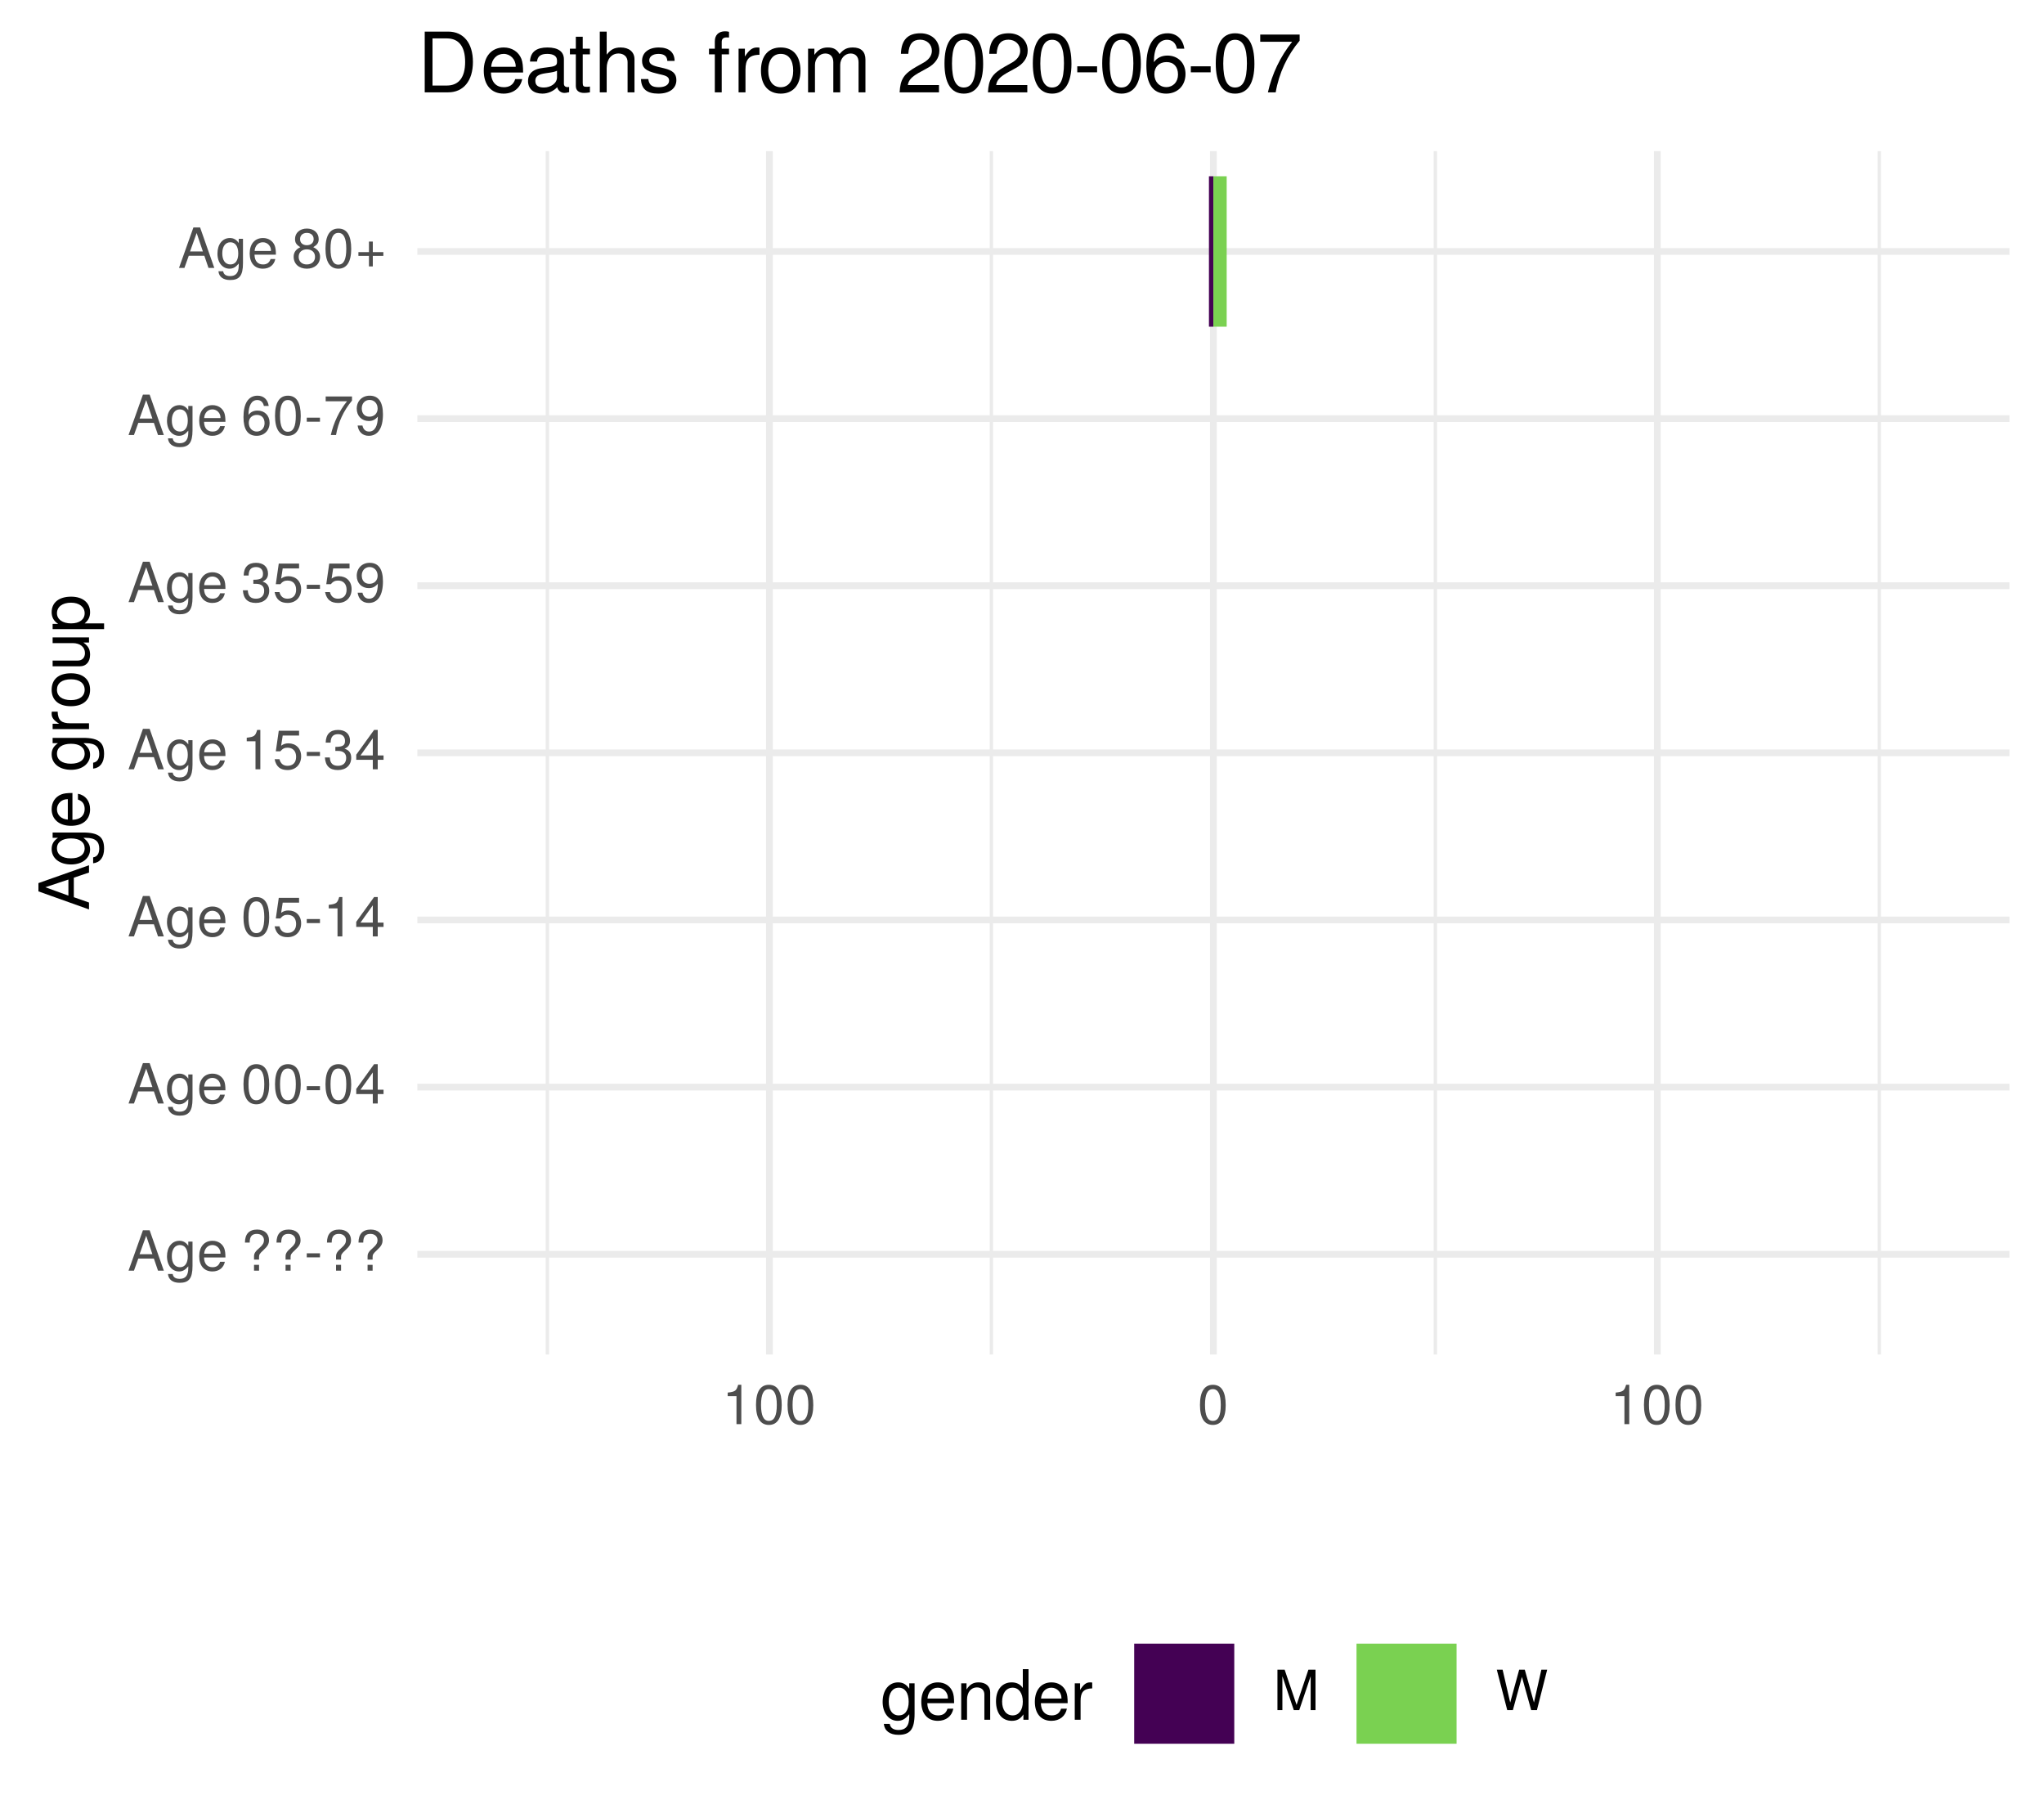
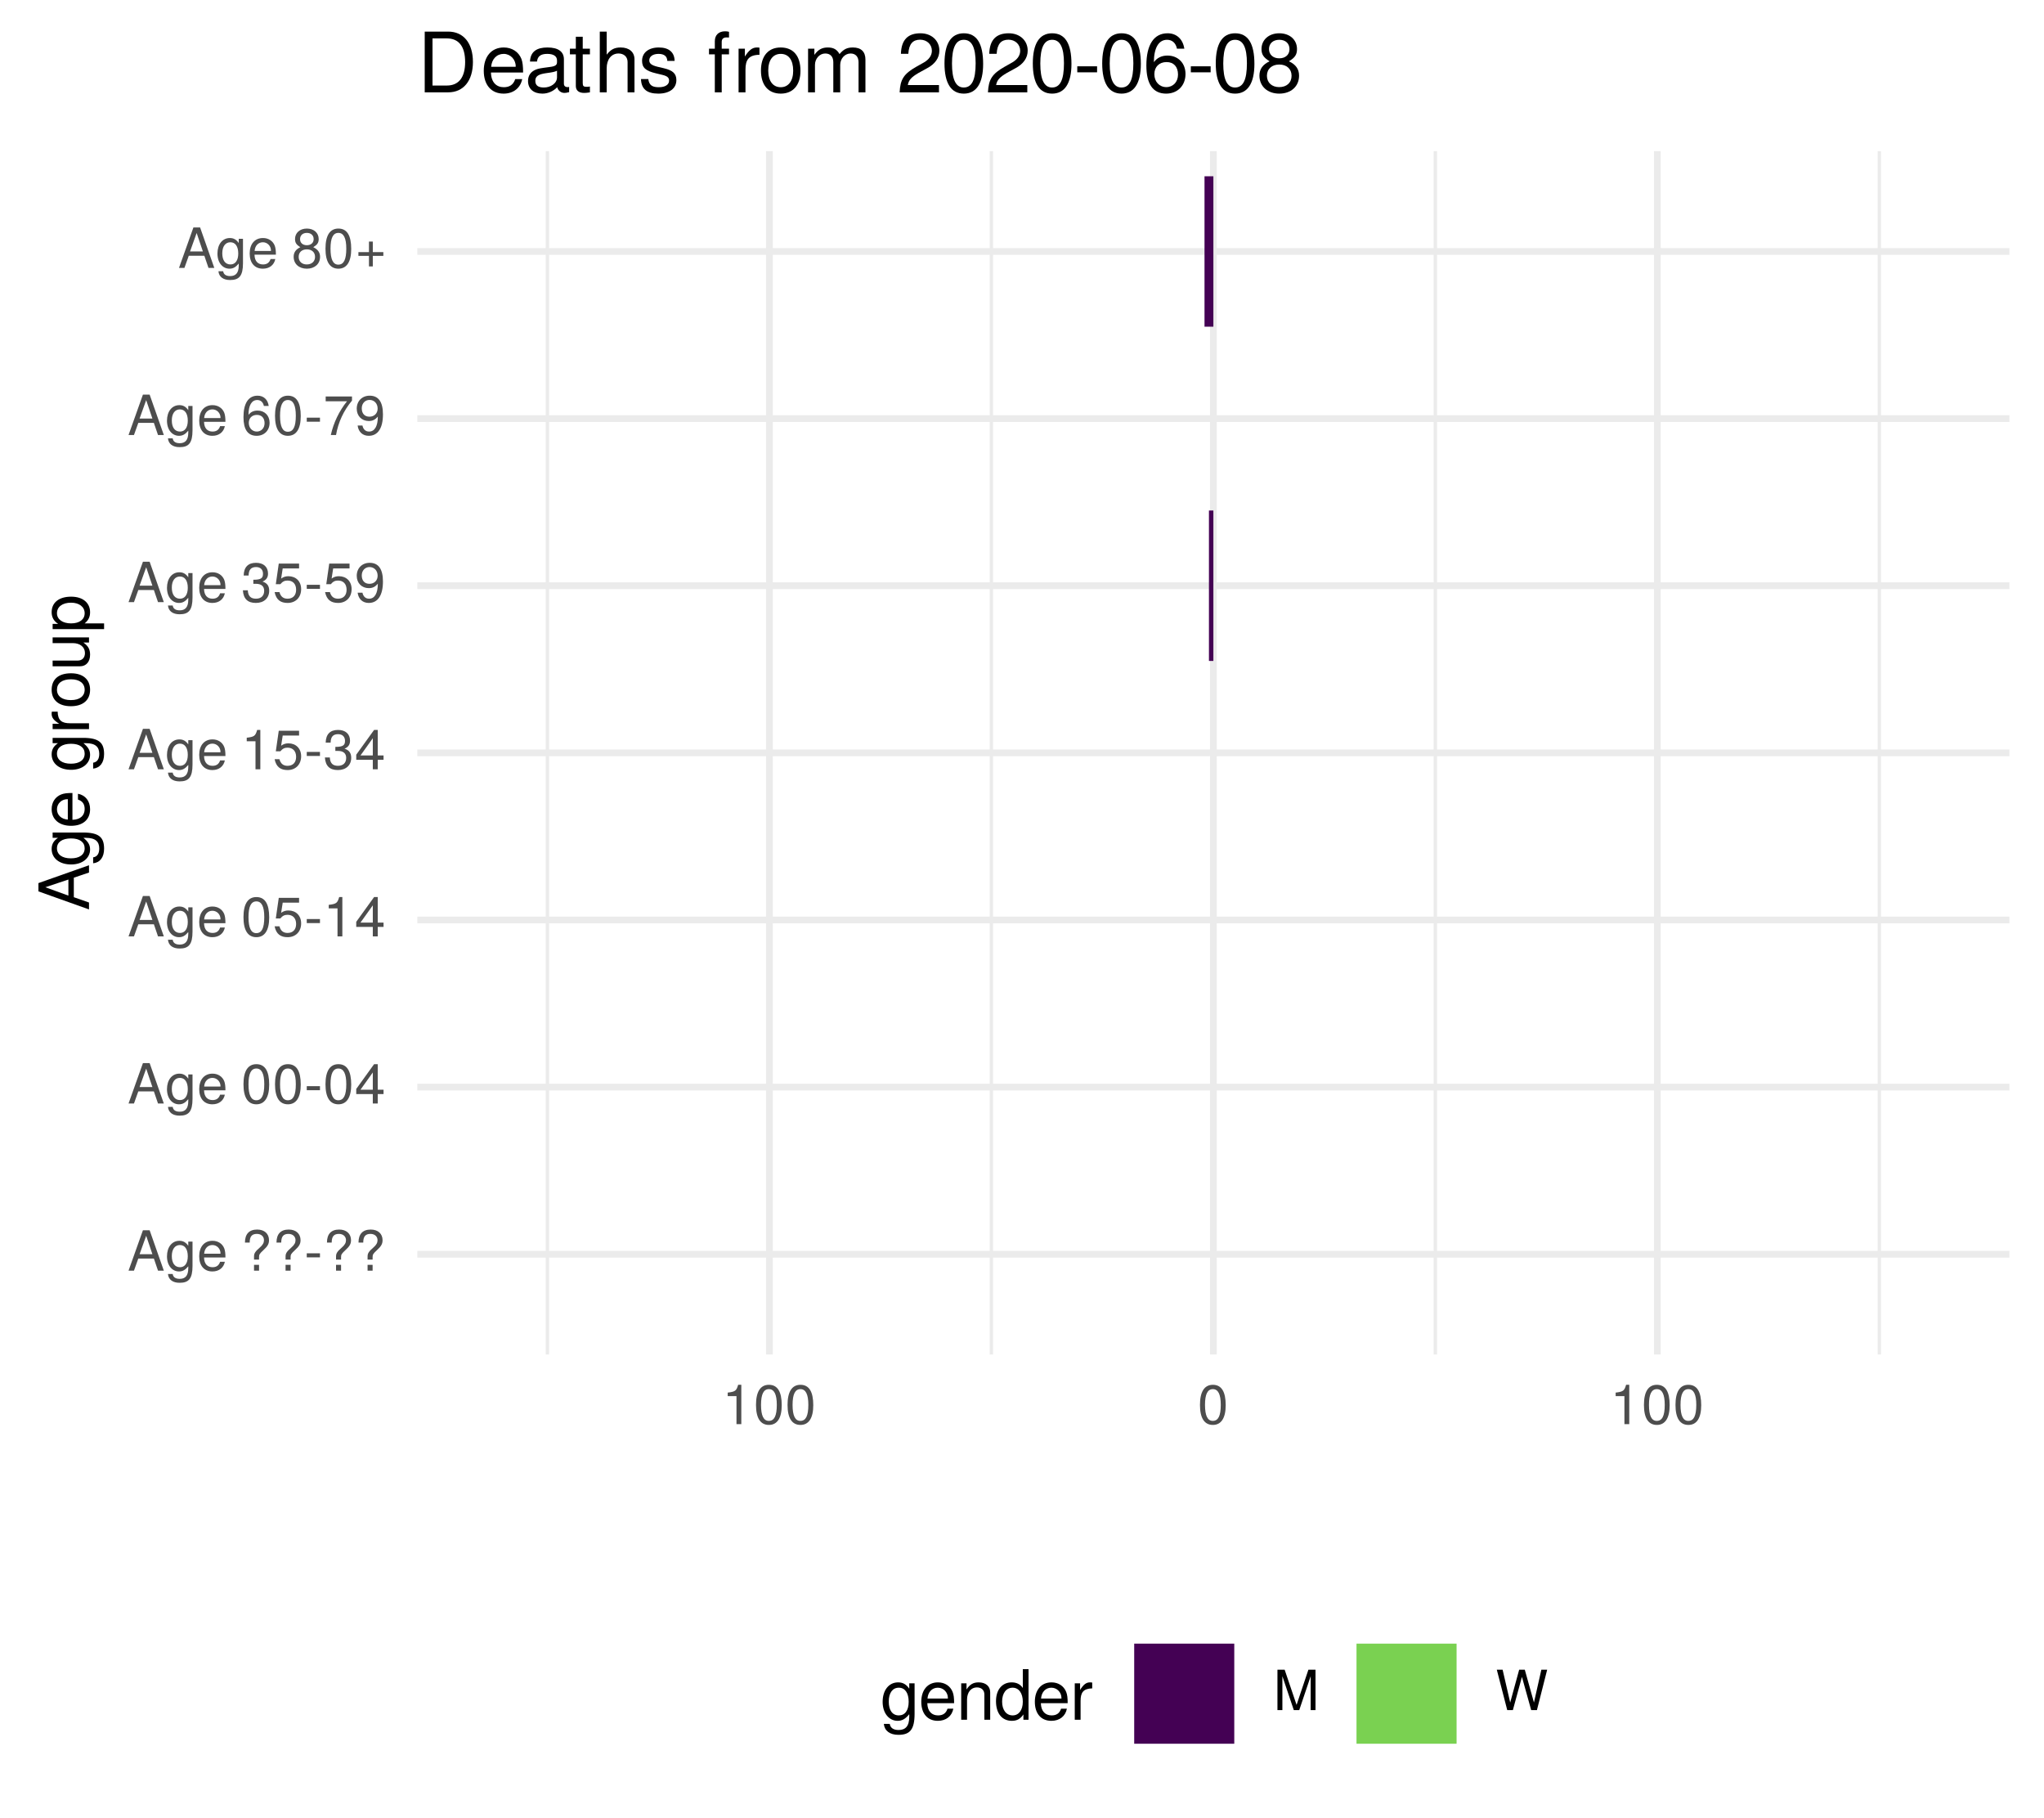
<svg xmlns="http://www.w3.org/2000/svg" xmlns:xlink="http://www.w3.org/1999/xlink" width="324pt" height="288pt" viewBox="0 0 324 288" version="1.1">
  <defs>
    <g>
      <symbol overflow="visible" id="glyph0-0">
        <path style="stroke:none;" d="" />
      </symbol>
      <symbol overflow="visible" id="glyph0-1">
        <path style="stroke:none;" d="M 5.75 0 L 3.5 -6.406 L 2.438 -6.406 L 0.156 0 L 1.016 0 L 1.703 -1.922 L 4.172 -1.922 L 4.828 0 Z M 3.938 -2.609 L 1.906 -2.609 L 2.953 -5.531 Z M 3.938 -2.609 " />
      </symbol>
      <symbol overflow="visible" id="glyph0-2">
        <path style="stroke:none;" d="M 4.297 -0.75 L 4.297 -4.609 L 3.625 -4.609 L 3.625 -3.938 C 3.25 -4.484 2.812 -4.734 2.219 -4.734 C 1.047 -4.734 0.25 -3.75 0.25 -2.266 C 0.25 -0.812 1.078 0.125 2.156 0.125 C 2.734 0.125 3.141 -0.109 3.625 -0.688 L 3.625 -0.391 C 3.625 0.828 3.125 1.297 2.266 1.297 C 1.688 1.297 1.234 1.094 1.156 0.531 L 0.406 0.531 C 0.484 1.406 1.156 1.922 2.25 1.922 C 3.688 1.922 4.297 1.281 4.297 -0.75 Z M 3.547 -2.281 C 3.547 -1.172 3.078 -0.547 2.312 -0.547 C 1.5 -0.547 1.016 -1.188 1.016 -2.312 C 1.016 -3.406 1.516 -4.062 2.297 -4.062 C 3.094 -4.062 3.547 -3.391 3.547 -2.281 Z M 3.547 -2.281 " />
      </symbol>
      <symbol overflow="visible" id="glyph0-3">
        <path style="stroke:none;" d="M 4.516 -2.094 C 4.516 -2.766 4.453 -3.188 4.328 -3.531 C 4.031 -4.281 3.328 -4.734 2.469 -4.734 C 1.172 -4.734 0.359 -3.797 0.359 -2.281 C 0.359 -0.766 1.156 0.125 2.453 0.125 C 3.5 0.125 4.234 -0.469 4.422 -1.406 L 3.672 -1.406 C 3.469 -0.797 3.062 -0.547 2.469 -0.547 C 1.703 -0.547 1.141 -1.031 1.125 -2.094 Z M 3.734 -2.75 C 3.734 -2.75 3.734 -2.703 3.719 -2.688 L 1.141 -2.688 C 1.203 -3.516 1.719 -4.062 2.453 -4.062 C 3.172 -4.062 3.734 -3.469 3.734 -2.75 Z M 3.734 -2.75 " />
      </symbol>
      <symbol overflow="visible" id="glyph0-4">
        <path style="stroke:none;" d="" />
      </symbol>
      <symbol overflow="visible" id="glyph0-5">
        <path style="stroke:none;" d="M 4.422 -4.828 C 4.422 -5.859 3.688 -6.516 2.547 -6.516 C 1.281 -6.516 0.609 -5.812 0.609 -4.453 L 1.359 -4.453 C 1.359 -5.422 1.719 -5.828 2.5 -5.828 C 3.172 -5.828 3.625 -5.422 3.625 -4.828 C 3.625 -4.422 3.438 -4.078 2.969 -3.672 C 2.453 -3.203 2.453 -3.203 2.297 -3 C 2.109 -2.75 2.047 -2.547 2.047 -2.234 L 2.047 -1.75 L 2.844 -1.75 L 2.844 -2.156 C 2.844 -2.547 2.938 -2.703 3.531 -3.25 C 4.203 -3.859 4.422 -4.25 4.422 -4.828 Z M 2.844 0 L 2.844 -0.922 L 2.047 -0.922 L 2.047 0 Z M 2.844 0 " />
      </symbol>
      <symbol overflow="visible" id="glyph0-6">
        <path style="stroke:none;" d="M 2.5 -2.109 L 2.5 -2.75 L 0.406 -2.75 L 0.406 -2.109 Z M 2.5 -2.109 " />
      </symbol>
      <symbol overflow="visible" id="glyph0-7">
        <path style="stroke:none;" d="M 4.453 -3 C 4.453 -5.156 3.781 -6.234 2.422 -6.234 C 1.078 -6.234 0.375 -5.141 0.375 -3.047 C 0.375 -0.953 1.078 0.125 2.422 0.125 C 3.734 0.125 4.453 -0.953 4.453 -3 Z M 3.672 -3.062 C 3.672 -1.297 3.266 -0.516 2.406 -0.516 C 1.578 -0.516 1.172 -1.344 1.172 -3.047 C 1.172 -4.75 1.578 -5.547 2.422 -5.547 C 3.25 -5.547 3.672 -4.734 3.672 -3.062 Z M 3.672 -3.062 " />
      </symbol>
      <symbol overflow="visible" id="glyph0-8">
        <path style="stroke:none;" d="M 4.578 -1.5 L 4.578 -2.188 L 3.656 -2.188 L 3.656 -6.234 L 3.078 -6.234 L 0.25 -2.312 L 0.25 -1.5 L 2.875 -1.5 L 2.875 0 L 3.656 0 L 3.656 -1.5 Z M 2.875 -2.188 L 0.922 -2.188 L 2.875 -4.922 Z M 2.875 -2.188 " />
      </symbol>
      <symbol overflow="visible" id="glyph0-9">
        <path style="stroke:none;" d="M 4.516 -2.062 C 4.516 -3.297 3.688 -4.109 2.5 -4.109 C 2.062 -4.109 1.703 -4 1.344 -3.734 L 1.594 -5.344 L 4.188 -5.344 L 4.188 -6.109 L 0.969 -6.109 L 0.5 -2.844 L 1.219 -2.844 C 1.578 -3.266 1.875 -3.422 2.359 -3.422 C 3.188 -3.422 3.719 -2.891 3.719 -1.969 C 3.719 -1.062 3.203 -0.547 2.359 -0.547 C 1.688 -0.547 1.266 -0.891 1.078 -1.594 L 0.312 -1.594 C 0.562 -0.359 1.266 0.125 2.375 0.125 C 3.641 0.125 4.516 -0.75 4.516 -2.062 Z M 4.516 -2.062 " />
      </symbol>
      <symbol overflow="visible" id="glyph0-10">
        <path style="stroke:none;" d="M 3.047 0 L 3.047 -6.234 L 2.547 -6.234 C 2.266 -5.281 2.094 -5.141 0.891 -5 L 0.891 -4.438 L 2.281 -4.438 L 2.281 0 Z M 3.047 0 " />
      </symbol>
      <symbol overflow="visible" id="glyph0-11">
        <path style="stroke:none;" d="M 4.453 -1.812 C 4.453 -2.562 4.141 -3.016 3.391 -3.266 C 3.969 -3.5 4.266 -3.891 4.266 -4.516 C 4.266 -5.594 3.547 -6.234 2.359 -6.234 C 1.109 -6.234 0.438 -5.547 0.406 -4.219 L 1.188 -4.219 C 1.203 -5.141 1.578 -5.562 2.375 -5.562 C 3.062 -5.562 3.469 -5.156 3.469 -4.5 C 3.469 -3.828 3.188 -3.547 1.938 -3.547 L 1.938 -2.906 L 2.359 -2.906 C 3.219 -2.906 3.656 -2.5 3.656 -1.797 C 3.656 -1.016 3.172 -0.547 2.359 -0.547 C 1.516 -0.547 1.109 -0.969 1.062 -1.875 L 0.281 -1.875 C 0.375 -0.5 1.062 0.125 2.344 0.125 C 3.625 0.125 4.453 -0.641 4.453 -1.812 Z M 4.453 -1.812 " />
      </symbol>
      <symbol overflow="visible" id="glyph0-12">
        <path style="stroke:none;" d="M 4.484 -3.266 C 4.484 -5.219 3.797 -6.234 2.375 -6.234 C 1.188 -6.234 0.328 -5.391 0.328 -4.172 C 0.328 -3.016 1.125 -2.219 2.25 -2.219 C 2.844 -2.219 3.266 -2.438 3.672 -2.922 C 3.672 -1.406 3.172 -0.547 2.281 -0.547 C 1.734 -0.547 1.359 -0.891 1.234 -1.5 L 0.469 -1.5 C 0.609 -0.469 1.281 0.125 2.234 0.125 C 3.688 0.125 4.484 -1.109 4.484 -3.266 Z M 3.641 -4.188 C 3.641 -3.422 3.094 -2.906 2.344 -2.906 C 1.594 -2.906 1.125 -3.391 1.125 -4.234 C 1.125 -5.016 1.656 -5.562 2.359 -5.562 C 3.094 -5.562 3.641 -5 3.641 -4.188 Z M 3.641 -4.188 " />
      </symbol>
      <symbol overflow="visible" id="glyph0-13">
        <path style="stroke:none;" d="M 4.516 -1.938 C 4.516 -3.094 3.719 -3.875 2.609 -3.875 C 1.984 -3.875 1.5 -3.641 1.172 -3.188 C 1.172 -4.703 1.672 -5.547 2.562 -5.547 C 3.109 -5.547 3.484 -5.203 3.609 -4.609 L 4.375 -4.609 C 4.234 -5.625 3.562 -6.234 2.609 -6.234 C 1.156 -6.234 0.375 -5.016 0.375 -2.844 C 0.375 -0.891 1.047 0.125 2.469 0.125 C 3.656 0.125 4.516 -0.719 4.516 -1.938 Z M 3.719 -1.875 C 3.719 -1.094 3.188 -0.547 2.484 -0.547 C 1.766 -0.547 1.219 -1.125 1.219 -1.922 C 1.219 -2.688 1.734 -3.188 2.5 -3.188 C 3.25 -3.188 3.719 -2.703 3.719 -1.875 Z M 3.719 -1.875 " />
      </symbol>
      <symbol overflow="visible" id="glyph0-14">
        <path style="stroke:none;" d="M 4.578 -5.453 L 4.578 -6.109 L 0.406 -6.109 L 0.406 -5.344 L 3.781 -5.344 C 2.531 -3.781 1.656 -1.953 1.219 0 L 2.047 0 C 2.391 -2.016 3.266 -3.891 4.578 -5.453 Z M 4.578 -5.453 " />
      </symbol>
      <symbol overflow="visible" id="glyph0-15">
        <path style="stroke:none;" d="M 4.516 -1.766 C 4.516 -2.453 4.156 -2.938 3.438 -3.281 C 4.078 -3.672 4.297 -3.984 4.297 -4.578 C 4.297 -5.547 3.531 -6.234 2.422 -6.234 C 1.312 -6.234 0.547 -5.547 0.547 -4.578 C 0.547 -4 0.75 -3.672 1.391 -3.281 C 0.672 -2.938 0.328 -2.453 0.328 -1.766 C 0.328 -0.625 1.188 0.125 2.422 0.125 C 3.656 0.125 4.516 -0.625 4.516 -1.766 Z M 3.5 -4.562 C 3.5 -3.969 3.062 -3.594 2.422 -3.594 C 1.766 -3.594 1.344 -3.969 1.344 -4.562 C 1.344 -5.156 1.766 -5.547 2.422 -5.547 C 3.078 -5.547 3.5 -5.156 3.5 -4.562 Z M 3.719 -1.75 C 3.719 -1.016 3.188 -0.547 2.406 -0.547 C 1.641 -0.547 1.125 -1.016 1.125 -1.75 C 1.125 -2.484 1.641 -2.938 2.422 -2.938 C 3.188 -2.938 3.719 -2.484 3.719 -1.75 Z M 3.719 -1.75 " />
      </symbol>
      <symbol overflow="visible" id="glyph0-16">
        <path style="stroke:none;" d="M 4.547 -1.906 L 4.547 -2.5 L 2.875 -2.5 L 2.875 -4.172 L 2.266 -4.172 L 2.266 -2.5 L 0.594 -2.5 L 0.594 -1.906 L 2.266 -1.906 L 2.266 -0.234 L 2.875 -0.234 L 2.875 -1.906 Z M 4.547 -1.906 " />
      </symbol>
      <symbol overflow="visible" id="glyph0-17">
        <path style="stroke:none;" d="M 6.688 0 L 6.688 -6.406 L 5.562 -6.406 L 3.688 -0.828 L 1.797 -6.406 L 0.656 -6.406 L 0.656 0 L 1.438 0 L 1.438 -5.375 L 3.25 0 L 4.109 0 L 5.922 -5.375 L 5.922 0 Z M 6.688 0 " />
      </symbol>
      <symbol overflow="visible" id="glyph0-18">
        <path style="stroke:none;" d="M 8.172 -6.406 L 7.25 -6.406 L 6.078 -1.203 L 4.625 -6.406 L 3.734 -6.406 L 2.312 -1.203 L 1.109 -6.406 L 0.188 -6.406 L 1.844 0 L 2.734 0 L 4.172 -5.266 L 5.641 0 L 6.547 0 Z M 8.172 -6.406 " />
      </symbol>
      <symbol overflow="visible" id="glyph1-0">
        <path style="stroke:none;" d="" />
      </symbol>
      <symbol overflow="visible" id="glyph1-1">
        <path style="stroke:none;" d="M 0 -7.188 L -8.016 -4.359 L -8.016 -3.047 L 0 -0.188 L 0 -1.281 L -2.406 -2.125 L -2.406 -5.219 L 0 -6.031 Z M -3.266 -4.922 L -3.266 -2.375 L -6.922 -3.703 Z M -3.266 -4.922 " />
      </symbol>
      <symbol overflow="visible" id="glyph1-2">
        <path style="stroke:none;" d="M -0.953 -5.375 L -5.766 -5.375 L -5.766 -4.531 L -4.922 -4.531 C -5.609 -4.062 -5.922 -3.516 -5.922 -2.766 C -5.922 -1.312 -4.703 -0.312 -2.828 -0.312 C -1.016 -0.312 0.172 -1.344 0.172 -2.688 C 0.172 -3.422 -0.141 -3.922 -0.875 -4.531 L -0.484 -4.531 C 1.047 -4.531 1.625 -3.906 1.625 -2.844 C 1.625 -2.109 1.359 -1.547 0.656 -1.438 L 0.656 -0.5 C 1.75 -0.609 2.391 -1.453 2.391 -2.812 C 2.391 -4.609 1.594 -5.375 -0.953 -5.375 Z M -2.844 -4.438 C -1.469 -4.438 -0.688 -3.844 -0.688 -2.875 C -0.688 -1.875 -1.484 -1.281 -2.875 -1.281 C -4.266 -1.281 -5.078 -1.891 -5.078 -2.875 C -5.078 -3.859 -4.25 -4.438 -2.844 -4.438 Z M -2.844 -4.438 " />
      </symbol>
      <symbol overflow="visible" id="glyph1-3">
        <path style="stroke:none;" d="M -2.625 -5.641 C -3.453 -5.641 -3.984 -5.578 -4.406 -5.406 C -5.359 -5.031 -5.922 -4.156 -5.922 -3.078 C -5.922 -1.469 -4.734 -0.438 -2.844 -0.438 C -0.953 -0.438 0.172 -1.438 0.172 -3.062 C 0.172 -4.375 -0.578 -5.297 -1.75 -5.516 L -1.75 -4.594 C -0.984 -4.344 -0.688 -3.828 -0.688 -3.094 C -0.688 -2.141 -1.297 -1.422 -2.625 -1.391 Z M -3.438 -4.656 C -3.438 -4.656 -3.391 -4.656 -3.359 -4.656 L -3.359 -1.422 C -4.391 -1.5 -5.078 -2.141 -5.078 -3.062 C -5.078 -3.969 -4.328 -4.656 -3.438 -4.656 Z M -3.438 -4.656 " />
      </symbol>
      <symbol overflow="visible" id="glyph1-4">
        <path style="stroke:none;" d="" />
      </symbol>
      <symbol overflow="visible" id="glyph1-5">
        <path style="stroke:none;" d="M -4.969 -3.531 L -5.891 -3.531 C -5.922 -3.375 -5.922 -3.297 -5.922 -3.172 C -5.922 -2.578 -5.578 -2.141 -4.719 -1.609 L -5.766 -1.609 L -5.766 -0.766 L 0 -0.766 L 0 -1.688 L -2.984 -1.688 C -4.297 -1.688 -4.938 -2.109 -4.969 -3.531 Z M -4.969 -3.531 " />
      </symbol>
      <symbol overflow="visible" id="glyph1-6">
        <path style="stroke:none;" d="M -2.844 -5.609 C -4.828 -5.609 -5.922 -4.656 -5.922 -2.984 C -5.922 -1.375 -4.812 -0.391 -2.875 -0.391 C -0.953 -0.391 0.172 -1.359 0.172 -3 C 0.172 -4.625 -0.953 -5.609 -2.844 -5.609 Z M -2.844 -4.656 C -1.5 -4.656 -0.688 -4.016 -0.688 -3 C -0.688 -1.984 -1.484 -1.359 -2.875 -1.359 C -4.266 -1.359 -5.078 -1.984 -5.078 -3 C -5.078 -4.031 -4.281 -4.656 -2.844 -4.656 Z M -2.844 -4.656 " />
      </symbol>
      <symbol overflow="visible" id="glyph1-7">
        <path style="stroke:none;" d="M 0 -5.297 L -5.766 -5.297 L -5.766 -4.391 L -2.578 -4.391 C -1.406 -4.391 -0.641 -3.766 -0.641 -2.812 C -0.641 -2.094 -1.078 -1.625 -1.766 -1.625 L -5.766 -1.625 L -5.766 -0.719 L -1.406 -0.719 C -0.453 -0.719 0.172 -1.438 0.172 -2.547 C 0.172 -3.406 -0.125 -3.938 -0.891 -4.484 L 0 -4.484 Z M 0 -5.297 " />
      </symbol>
      <symbol overflow="visible" id="glyph1-8">
        <path style="stroke:none;" d="M -2.828 -5.75 C -4.766 -5.75 -5.922 -4.812 -5.922 -3.281 C -5.922 -2.5 -5.578 -1.875 -4.891 -1.438 L -5.766 -1.438 L -5.766 -0.609 L 2.391 -0.609 L 2.391 -1.516 L -0.688 -1.516 C -0.094 -2 0.172 -2.547 0.172 -3.281 C 0.172 -4.781 -0.984 -5.75 -2.828 -5.75 Z M -2.844 -4.797 C -1.547 -4.797 -0.688 -4.125 -0.688 -3.125 C -0.688 -2.156 -1.484 -1.516 -2.844 -1.516 C -4.188 -1.516 -5.078 -2.156 -5.078 -3.125 C -5.078 -4.141 -4.219 -4.797 -2.844 -4.797 Z M -2.844 -4.797 " />
      </symbol>
      <symbol overflow="visible" id="glyph2-0">
        <path style="stroke:none;" d="" />
      </symbol>
      <symbol overflow="visible" id="glyph2-1">
        <path style="stroke:none;" d="M 5.375 -0.953 L 5.375 -5.766 L 4.531 -5.766 L 4.531 -4.922 C 4.062 -5.609 3.516 -5.922 2.766 -5.922 C 1.312 -5.922 0.312 -4.703 0.312 -2.828 C 0.312 -1.016 1.344 0.172 2.688 0.172 C 3.422 0.172 3.922 -0.141 4.531 -0.875 L 4.531 -0.484 C 4.531 1.047 3.906 1.625 2.844 1.625 C 2.109 1.625 1.547 1.359 1.438 0.656 L 0.5 0.656 C 0.609 1.75 1.453 2.391 2.812 2.391 C 4.609 2.391 5.375 1.594 5.375 -0.953 Z M 4.438 -2.844 C 4.438 -1.469 3.844 -0.688 2.875 -0.688 C 1.875 -0.688 1.281 -1.484 1.281 -2.875 C 1.281 -4.266 1.891 -5.078 2.875 -5.078 C 3.859 -5.078 4.438 -4.25 4.438 -2.844 Z M 4.438 -2.844 " />
      </symbol>
      <symbol overflow="visible" id="glyph2-2">
        <path style="stroke:none;" d="M 5.641 -2.625 C 5.641 -3.453 5.578 -3.984 5.406 -4.406 C 5.031 -5.359 4.156 -5.922 3.078 -5.922 C 1.469 -5.922 0.438 -4.734 0.438 -2.844 C 0.438 -0.953 1.438 0.172 3.062 0.172 C 4.375 0.172 5.297 -0.578 5.516 -1.75 L 4.594 -1.75 C 4.344 -0.984 3.828 -0.688 3.094 -0.688 C 2.141 -0.688 1.422 -1.297 1.391 -2.625 Z M 4.656 -3.438 C 4.656 -3.438 4.656 -3.391 4.656 -3.359 L 1.422 -3.359 C 1.5 -4.391 2.141 -5.078 3.062 -5.078 C 3.969 -5.078 4.656 -4.328 4.656 -3.438 Z M 4.656 -3.438 " />
      </symbol>
      <symbol overflow="visible" id="glyph2-3">
        <path style="stroke:none;" d="M 5.359 0 L 5.359 -4.359 C 5.359 -5.312 4.641 -5.922 3.531 -5.922 C 2.672 -5.922 2.125 -5.594 1.609 -4.797 L 1.609 -5.766 L 0.766 -5.766 L 0.766 0 L 1.688 0 L 1.688 -3.172 C 1.688 -4.359 2.328 -5.125 3.25 -5.125 C 3.984 -5.125 4.438 -4.688 4.438 -4 L 4.438 0 Z M 5.359 0 " />
      </symbol>
      <symbol overflow="visible" id="glyph2-4">
        <path style="stroke:none;" d="M 5.438 0 L 5.438 -8.016 L 4.531 -8.016 L 4.531 -5.031 C 4.141 -5.625 3.531 -5.922 2.766 -5.922 C 1.266 -5.922 0.281 -4.781 0.281 -2.938 C 0.281 -0.984 1.25 0.172 2.797 0.172 C 3.594 0.172 4.141 -0.125 4.625 -0.844 L 4.625 0 Z M 4.531 -2.859 C 4.531 -1.531 3.891 -0.688 2.922 -0.688 C 1.906 -0.688 1.25 -1.547 1.25 -2.875 C 1.25 -4.219 1.906 -5.078 2.922 -5.078 C 3.906 -5.078 4.531 -4.188 4.531 -2.859 Z M 4.531 -2.859 " />
      </symbol>
      <symbol overflow="visible" id="glyph2-5">
        <path style="stroke:none;" d="M 3.531 -4.969 L 3.531 -5.891 C 3.375 -5.922 3.297 -5.922 3.172 -5.922 C 2.578 -5.922 2.141 -5.578 1.609 -4.719 L 1.609 -5.766 L 0.766 -5.766 L 0.766 0 L 1.688 0 L 1.688 -2.984 C 1.688 -4.297 2.109 -4.938 3.531 -4.969 Z M 3.531 -4.969 " />
      </symbol>
      <symbol overflow="visible" id="glyph3-0">
        <path style="stroke:none;" d="" />
      </symbol>
      <symbol overflow="visible" id="glyph3-1">
        <path style="stroke:none;" d="M 8.812 -4.812 C 8.812 -7.797 7.328 -9.625 4.891 -9.625 L 1.172 -9.625 L 1.172 0 L 4.891 0 C 7.312 0 8.812 -1.828 8.812 -4.812 Z M 7.578 -4.812 C 7.578 -2.375 6.578 -1.078 4.672 -1.078 L 2.406 -1.078 L 2.406 -8.547 L 4.672 -8.547 C 6.578 -8.547 7.578 -7.266 7.578 -4.812 Z M 7.578 -4.812 " />
      </symbol>
      <symbol overflow="visible" id="glyph3-2">
        <path style="stroke:none;" d="M 6.766 -3.141 C 6.766 -4.141 6.688 -4.781 6.5 -5.297 C 6.047 -6.438 4.984 -7.109 3.703 -7.109 C 1.766 -7.109 0.531 -5.688 0.531 -3.422 C 0.531 -1.156 1.734 0.203 3.672 0.203 C 5.25 0.203 6.344 -0.703 6.625 -2.094 L 5.516 -2.094 C 5.219 -1.188 4.594 -0.812 3.703 -0.812 C 2.562 -0.812 1.703 -1.562 1.672 -3.141 Z M 5.594 -4.125 C 5.594 -4.125 5.594 -4.062 5.578 -4.047 L 1.703 -4.047 C 1.797 -5.266 2.578 -6.094 3.688 -6.094 C 4.766 -6.094 5.594 -5.203 5.594 -4.125 Z M 5.594 -4.125 " />
      </symbol>
      <symbol overflow="visible" id="glyph3-3">
        <path style="stroke:none;" d="M 7.062 -0.031 L 7.062 -0.859 C 6.938 -0.828 6.891 -0.828 6.828 -0.828 C 6.438 -0.828 6.234 -1.031 6.234 -1.375 L 6.234 -5.234 C 6.234 -6.453 5.328 -7.109 3.625 -7.109 C 1.953 -7.109 0.922 -6.469 0.859 -4.875 L 1.969 -4.875 C 2.062 -5.719 2.562 -6.094 3.594 -6.094 C 4.578 -6.094 5.141 -5.734 5.141 -5.062 L 5.141 -4.781 C 5.141 -4.312 4.859 -4.125 3.984 -4.016 C 2.422 -3.812 2.188 -3.766 1.766 -3.594 C 0.969 -3.266 0.547 -2.641 0.547 -1.797 C 0.547 -0.547 1.422 0.203 2.828 0.203 C 3.703 0.203 4.562 -0.172 5.172 -0.812 C 5.297 -0.297 5.766 0.094 6.312 0.094 C 6.531 0.094 6.703 0.062 7.062 -0.031 Z M 5.141 -2.391 C 5.141 -1.406 4.125 -0.766 3.062 -0.766 C 2.203 -0.766 1.703 -1.062 1.703 -1.828 C 1.703 -2.547 2.188 -2.859 3.359 -3.031 C 4.531 -3.188 4.766 -3.25 5.141 -3.422 Z M 5.141 -2.391 " />
      </symbol>
      <symbol overflow="visible" id="glyph3-4">
        <path style="stroke:none;" d="M 3.359 0 L 3.359 -0.922 C 3.203 -0.891 3.031 -0.875 2.828 -0.875 C 2.344 -0.875 2.219 -1 2.219 -1.484 L 2.219 -6.016 L 3.359 -6.016 L 3.359 -6.922 L 2.219 -6.922 L 2.219 -8.812 L 1.125 -8.812 L 1.125 -6.922 L 0.188 -6.922 L 0.188 -6.016 L 1.125 -6.016 L 1.125 -1 C 1.125 -0.297 1.594 0.094 2.453 0.094 C 2.719 0.094 2.984 0.062 3.359 0 Z M 3.359 0 " />
      </symbol>
      <symbol overflow="visible" id="glyph3-5">
        <path style="stroke:none;" d="M 6.422 0 L 6.422 -5.234 C 6.422 -6.391 5.578 -7.109 4.234 -7.109 C 3.266 -7.109 2.672 -6.812 2.016 -5.969 L 2.016 -9.625 L 0.922 -9.625 L 0.922 0 L 2.016 0 L 2.016 -3.812 C 2.016 -5.234 2.766 -6.156 3.891 -6.156 C 4.672 -6.156 5.328 -5.703 5.328 -4.797 L 5.328 0 Z M 6.422 0 " />
      </symbol>
      <symbol overflow="visible" id="glyph3-6">
        <path style="stroke:none;" d="M 6.062 -1.938 C 6.062 -2.969 5.484 -3.484 4.109 -3.812 L 3.047 -4.062 C 2.156 -4.281 1.766 -4.562 1.766 -5.062 C 1.766 -5.688 2.344 -6.094 3.234 -6.094 C 4.125 -6.094 4.594 -5.719 4.625 -4.984 L 5.781 -4.984 C 5.766 -6.344 4.875 -7.109 3.281 -7.109 C 1.656 -7.109 0.625 -6.281 0.625 -5 C 0.625 -3.922 1.172 -3.406 2.812 -3.016 L 3.844 -2.766 C 4.609 -2.578 4.906 -2.344 4.906 -1.844 C 4.906 -1.203 4.266 -0.812 3.297 -0.812 C 2.312 -0.812 1.75 -1.062 1.609 -2.109 L 0.453 -2.109 C 0.5 -0.516 1.406 0.203 3.203 0.203 C 4.953 0.203 6.062 -0.609 6.062 -1.938 Z M 6.062 -1.938 " />
      </symbol>
      <symbol overflow="visible" id="glyph3-7">
        <path style="stroke:none;" d="" />
      </symbol>
      <symbol overflow="visible" id="glyph3-8">
        <path style="stroke:none;" d="M 3.406 -6.016 L 3.406 -6.922 L 2.25 -6.922 L 2.25 -8 C 2.25 -8.469 2.516 -8.703 3.031 -8.703 C 3.109 -8.703 3.156 -8.703 3.406 -8.688 L 3.406 -9.594 C 3.156 -9.656 3.016 -9.672 2.781 -9.672 C 1.766 -9.672 1.156 -9.078 1.156 -8.094 L 1.156 -6.922 L 0.234 -6.922 L 0.234 -6.016 L 1.156 -6.016 L 1.156 0 L 2.25 0 L 2.25 -6.016 Z M 3.406 -6.016 " />
      </symbol>
      <symbol overflow="visible" id="glyph3-9">
        <path style="stroke:none;" d="M 4.234 -5.953 L 4.234 -7.078 C 4.047 -7.109 3.969 -7.109 3.812 -7.109 C 3.109 -7.109 2.562 -6.688 1.922 -5.672 L 1.922 -6.922 L 0.922 -6.922 L 0.922 0 L 2.016 0 L 2.016 -3.594 C 2.016 -5.156 2.531 -5.922 4.234 -5.953 Z M 4.234 -5.953 " />
      </symbol>
      <symbol overflow="visible" id="glyph3-10">
        <path style="stroke:none;" d="M 6.734 -3.406 C 6.734 -5.797 5.578 -7.109 3.594 -7.109 C 1.656 -7.109 0.469 -5.781 0.469 -3.453 C 0.469 -1.141 1.641 0.203 3.609 0.203 C 5.547 0.203 6.734 -1.141 6.734 -3.406 Z M 5.578 -3.422 C 5.578 -1.797 4.812 -0.812 3.609 -0.812 C 2.375 -0.812 1.625 -1.781 1.625 -3.453 C 1.625 -5.125 2.375 -6.094 3.609 -6.094 C 4.844 -6.094 5.578 -5.141 5.578 -3.422 Z M 5.578 -3.422 " />
      </symbol>
      <symbol overflow="visible" id="glyph3-11">
        <path style="stroke:none;" d="M 10.031 0 L 10.031 -5.188 C 10.031 -6.438 9.344 -7.109 8.047 -7.109 C 7.125 -7.109 6.578 -6.844 5.922 -6.062 C 5.516 -6.797 4.969 -7.109 4.062 -7.109 C 3.141 -7.109 2.531 -6.766 1.938 -5.938 L 1.938 -6.922 L 0.938 -6.922 L 0.938 0 L 2.031 0 L 2.031 -4.344 C 2.031 -5.344 2.766 -6.156 3.656 -6.156 C 4.469 -6.156 4.938 -5.656 4.938 -4.766 L 4.938 0 L 6.031 0 L 6.031 -4.344 C 6.031 -5.344 6.766 -6.156 7.672 -6.156 C 8.469 -6.156 8.938 -5.641 8.938 -4.766 L 8.938 0 Z M 10.031 0 " />
      </symbol>
      <symbol overflow="visible" id="glyph3-12">
        <path style="stroke:none;" d="M 6.75 -6.609 C 6.75 -8.203 5.516 -9.359 3.75 -9.359 C 1.828 -9.359 0.719 -8.391 0.656 -6.109 L 1.828 -6.109 C 1.922 -7.688 2.562 -8.344 3.703 -8.344 C 4.766 -8.344 5.562 -7.594 5.562 -6.594 C 5.562 -5.844 5.125 -5.219 4.297 -4.734 L 3.078 -4.047 C 1.125 -2.938 0.547 -2.062 0.453 0 L 6.688 0 L 6.688 -1.156 L 1.75 -1.156 C 1.875 -1.922 2.297 -2.406 3.453 -3.078 L 4.766 -3.797 C 6.078 -4.484 6.75 -5.469 6.75 -6.609 Z M 6.75 -6.609 " />
      </symbol>
      <symbol overflow="visible" id="glyph3-13">
        <path style="stroke:none;" d="M 6.688 -4.5 C 6.688 -7.75 5.672 -9.359 3.625 -9.359 C 1.609 -9.359 0.562 -7.719 0.562 -4.578 C 0.562 -1.422 1.625 0.203 3.625 0.203 C 5.609 0.203 6.688 -1.422 6.688 -4.5 Z M 5.5 -4.609 C 5.5 -1.953 4.891 -0.766 3.609 -0.766 C 2.375 -0.766 1.75 -2 1.75 -4.562 C 1.75 -7.125 2.375 -8.328 3.625 -8.328 C 4.891 -8.328 5.5 -7.109 5.5 -4.609 Z M 5.5 -4.609 " />
      </symbol>
      <symbol overflow="visible" id="glyph3-14">
        <path style="stroke:none;" d="M 3.75 -3.172 L 3.75 -4.125 L 0.609 -4.125 L 0.609 -3.172 Z M 3.75 -3.172 " />
      </symbol>
      <symbol overflow="visible" id="glyph3-15">
        <path style="stroke:none;" d="M 6.766 -2.906 C 6.766 -4.641 5.578 -5.828 3.906 -5.828 C 2.984 -5.828 2.25 -5.469 1.75 -4.781 C 1.766 -7.062 2.516 -8.328 3.844 -8.328 C 4.656 -8.328 5.234 -7.812 5.406 -6.922 L 6.578 -6.922 C 6.344 -8.453 5.344 -9.359 3.922 -9.359 C 1.75 -9.359 0.562 -7.531 0.562 -4.266 C 0.562 -1.344 1.578 0.203 3.703 0.203 C 5.5 0.203 6.766 -1.062 6.766 -2.906 Z M 5.578 -2.812 C 5.578 -1.641 4.797 -0.828 3.719 -0.828 C 2.641 -0.828 1.828 -1.672 1.828 -2.875 C 1.828 -4.047 2.609 -4.797 3.766 -4.797 C 4.891 -4.797 5.578 -4.062 5.578 -2.812 Z M 5.578 -2.812 " />
      </symbol>
      <symbol overflow="visible" id="glyph3-16">
-         <path style="stroke:none;" d="M 6.859 -8.188 L 6.859 -9.156 L 0.609 -9.156 L 0.609 -8.016 L 5.672 -8.016 C 3.797 -5.672 2.484 -2.938 1.828 0 L 3.062 0 C 3.578 -3.031 4.891 -5.844 6.859 -8.188 Z M 6.859 -8.188 " />
+         <path style="stroke:none;" d="M 6.766 -2.641 C 6.766 -3.688 6.25 -4.406 5.156 -4.922 C 6.125 -5.5 6.438 -5.984 6.438 -6.859 C 6.438 -8.328 5.297 -9.359 3.625 -9.359 C 1.984 -9.359 0.812 -8.328 0.812 -6.859 C 0.812 -6 1.141 -5.516 2.094 -4.922 C 1.016 -4.406 0.484 -3.688 0.484 -2.656 C 0.484 -0.938 1.781 0.203 3.625 0.203 C 5.484 0.203 6.766 -0.938 6.766 -2.641 Z M 5.25 -6.844 C 5.25 -5.969 4.609 -5.391 3.625 -5.391 C 2.656 -5.391 2 -5.969 2 -6.859 C 2 -7.75 2.656 -8.328 3.625 -8.328 C 4.625 -8.328 5.25 -7.75 5.25 -6.844 Z M 5.578 -2.625 C 5.578 -1.516 4.797 -0.828 3.609 -0.828 C 2.469 -0.828 1.672 -1.531 1.672 -2.625 C 1.672 -3.719 2.469 -4.406 3.625 -4.406 C 4.797 -4.406 5.578 -3.719 5.578 -2.625 Z M 5.578 -2.625 " />
      </symbol>
    </g>
    <clipPath id="clip1">
      <path d="M 86 23.957 L 88 23.957 L 88 214.648 L 86 214.648 Z M 86 23.957 " />
    </clipPath>
    <clipPath id="clip2">
      <path d="M 156 23.957 L 158 23.957 L 158 214.648 L 156 214.648 Z M 156 23.957 " />
    </clipPath>
    <clipPath id="clip3">
      <path d="M 227 23.957 L 228 23.957 L 228 214.648 L 227 214.648 Z M 227 23.957 " />
    </clipPath>
    <clipPath id="clip4">
      <path d="M 297 23.957 L 299 23.957 L 299 214.648 L 297 214.648 Z M 297 23.957 " />
    </clipPath>
    <clipPath id="clip5">
      <path d="M 66.152 198 L 318.523 198 L 318.523 200 L 66.152 200 Z M 66.152 198 " />
    </clipPath>
    <clipPath id="clip6">
      <path d="M 66.152 171 L 318.523 171 L 318.523 173 L 66.152 173 Z M 66.152 171 " />
    </clipPath>
    <clipPath id="clip7">
      <path d="M 66.152 145 L 318.523 145 L 318.523 147 L 66.152 147 Z M 66.152 145 " />
    </clipPath>
    <clipPath id="clip8">
      <path d="M 66.152 118 L 318.523 118 L 318.523 120 L 66.152 120 Z M 66.152 118 " />
    </clipPath>
    <clipPath id="clip9">
      <path d="M 66.152 92 L 318.523 92 L 318.523 94 L 66.152 94 Z M 66.152 92 " />
    </clipPath>
    <clipPath id="clip10">
      <path d="M 66.152 65 L 318.523 65 L 318.523 67 L 66.152 67 Z M 66.152 65 " />
    </clipPath>
    <clipPath id="clip11">
      <path d="M 66.152 39 L 318.523 39 L 318.523 41 L 66.152 41 Z M 66.152 39 " />
    </clipPath>
    <clipPath id="clip12">
      <path d="M 121 23.957 L 123 23.957 L 123 214.648 L 121 214.648 Z M 121 23.957 " />
    </clipPath>
    <clipPath id="clip13">
      <path d="M 191 23.957 L 193 23.957 L 193 214.648 L 191 214.648 Z M 191 23.957 " />
    </clipPath>
    <clipPath id="clip14">
      <path d="M 262 23.957 L 264 23.957 L 264 214.648 L 262 214.648 Z M 262 23.957 " />
    </clipPath>
  </defs>
-   <g id="surface2726">
+   <g id="surface2736">
    <rect x="0" y="0" width="324" height="288" style="fill:rgb(100%,100%,100%);fill-opacity:1;stroke:none;" />
    <g clip-path="url(#clip1)" clip-rule="nonzero">
      <path style="fill:none;stroke-width:0.533;stroke-linecap:butt;stroke-linejoin:round;stroke:rgb(92.157%,92.157%,92.157%);stroke-opacity:1;stroke-miterlimit:10;" d="M 86.77 214.652 L 86.77 23.957 " />
    </g>
    <g clip-path="url(#clip2)" clip-rule="nonzero">
      <path style="fill:none;stroke-width:0.533;stroke-linecap:butt;stroke-linejoin:round;stroke:rgb(92.157%,92.157%,92.157%);stroke-opacity:1;stroke-miterlimit:10;" d="M 157.148 214.652 L 157.148 23.957 " />
    </g>
    <g clip-path="url(#clip3)" clip-rule="nonzero">
      <path style="fill:none;stroke-width:0.533;stroke-linecap:butt;stroke-linejoin:round;stroke:rgb(92.157%,92.157%,92.157%);stroke-opacity:1;stroke-miterlimit:10;" d="M 227.523 214.652 L 227.523 23.957 " />
    </g>
    <g clip-path="url(#clip4)" clip-rule="nonzero">
      <path style="fill:none;stroke-width:0.533;stroke-linecap:butt;stroke-linejoin:round;stroke:rgb(92.157%,92.157%,92.157%);stroke-opacity:1;stroke-miterlimit:10;" d="M 297.898 214.652 L 297.898 23.957 " />
    </g>
    <g clip-path="url(#clip5)" clip-rule="nonzero">
      <path style="fill:none;stroke-width:1.067;stroke-linecap:butt;stroke-linejoin:round;stroke:rgb(92.157%,92.157%,92.157%);stroke-opacity:1;stroke-miterlimit:10;" d="M 66.152 198.762 L 318.52 198.762 " />
    </g>
    <g clip-path="url(#clip6)" clip-rule="nonzero">
      <path style="fill:none;stroke-width:1.067;stroke-linecap:butt;stroke-linejoin:round;stroke:rgb(92.157%,92.157%,92.157%);stroke-opacity:1;stroke-miterlimit:10;" d="M 66.152 172.273 L 318.52 172.273 " />
    </g>
    <g clip-path="url(#clip7)" clip-rule="nonzero">
      <path style="fill:none;stroke-width:1.067;stroke-linecap:butt;stroke-linejoin:round;stroke:rgb(92.157%,92.157%,92.157%);stroke-opacity:1;stroke-miterlimit:10;" d="M 66.152 145.789 L 318.52 145.789 " />
    </g>
    <g clip-path="url(#clip8)" clip-rule="nonzero">
      <path style="fill:none;stroke-width:1.067;stroke-linecap:butt;stroke-linejoin:round;stroke:rgb(92.157%,92.157%,92.157%);stroke-opacity:1;stroke-miterlimit:10;" d="M 66.152 119.305 L 318.52 119.305 " />
    </g>
    <g clip-path="url(#clip9)" clip-rule="nonzero">
      <path style="fill:none;stroke-width:1.067;stroke-linecap:butt;stroke-linejoin:round;stroke:rgb(92.157%,92.157%,92.157%);stroke-opacity:1;stroke-miterlimit:10;" d="M 66.152 92.82 L 318.52 92.82 " />
    </g>
    <g clip-path="url(#clip10)" clip-rule="nonzero">
      <path style="fill:none;stroke-width:1.067;stroke-linecap:butt;stroke-linejoin:round;stroke:rgb(92.157%,92.157%,92.157%);stroke-opacity:1;stroke-miterlimit:10;" d="M 66.152 66.336 L 318.52 66.336 " />
    </g>
    <g clip-path="url(#clip11)" clip-rule="nonzero">
      <path style="fill:none;stroke-width:1.067;stroke-linecap:butt;stroke-linejoin:round;stroke:rgb(92.157%,92.157%,92.157%);stroke-opacity:1;stroke-miterlimit:10;" d="M 66.152 39.852 L 318.52 39.852 " />
    </g>
    <g clip-path="url(#clip12)" clip-rule="nonzero">
      <path style="fill:none;stroke-width:1.067;stroke-linecap:butt;stroke-linejoin:round;stroke:rgb(92.157%,92.157%,92.157%);stroke-opacity:1;stroke-miterlimit:10;" d="M 121.961 214.652 L 121.961 23.957 " />
    </g>
    <g clip-path="url(#clip13)" clip-rule="nonzero">
      <path style="fill:none;stroke-width:1.067;stroke-linecap:butt;stroke-linejoin:round;stroke:rgb(92.157%,92.157%,92.157%);stroke-opacity:1;stroke-miterlimit:10;" d="M 192.336 214.652 L 192.336 23.957 " />
    </g>
    <g clip-path="url(#clip14)" clip-rule="nonzero">
      <path style="fill:none;stroke-width:1.067;stroke-linecap:butt;stroke-linejoin:round;stroke:rgb(92.157%,92.157%,92.157%);stroke-opacity:1;stroke-miterlimit:10;" d="M 262.711 214.652 L 262.711 23.957 " />
    </g>
-     <path style=" stroke:none;fill-rule:nonzero;fill:rgb(26.667%,0.392%,32.941%);fill-opacity:1;" d="M 191.633 51.77 L 192.336 51.77 L 192.336 27.934 L 191.633 27.934 Z M 191.633 51.77 " />
-     <path style=" stroke:none;fill-rule:nonzero;fill:rgb(47.843%,81.961%,31.765%);fill-opacity:1;" d="M 192.336 51.77 L 194.445 51.77 L 194.445 27.934 L 192.336 27.934 Z M 192.336 51.77 " />
+     <path style=" stroke:none;fill-rule:nonzero;fill:rgb(26.667%,0.392%,32.941%);fill-opacity:1;" d="M 191.633 104.738 L 192.336 104.738 L 192.336 80.902 L 191.633 80.902 Z M 191.633 104.738 " />
+     <path style=" stroke:none;fill-rule:nonzero;fill:rgb(26.667%,0.392%,32.941%);fill-opacity:1;" d="M 190.93 51.77 L 192.336 51.77 L 192.336 27.934 L 190.93 27.934 Z M 190.93 51.77 " />
    <g style="fill:rgb(30.196%,30.196%,30.196%);fill-opacity:1;">
      <use xlink:href="#glyph0-1" x="20.219" y="201.364" />
      <use xlink:href="#glyph0-2" x="26.219" y="201.364" />
      <use xlink:href="#glyph0-3" x="31.219" y="201.364" />
      <use xlink:href="#glyph0-4" x="36.219" y="201.364" />
      <use xlink:href="#glyph0-5" x="38.219" y="201.364" />
      <use xlink:href="#glyph0-5" x="43.219" y="201.364" />
      <use xlink:href="#glyph0-6" x="48.219" y="201.364" />
      <use xlink:href="#glyph0-5" x="51.219" y="201.364" />
      <use xlink:href="#glyph0-5" x="56.219" y="201.364" />
    </g>
    <g style="fill:rgb(30.196%,30.196%,30.196%);fill-opacity:1;">
      <use xlink:href="#glyph0-1" x="20.219" y="174.876" />
      <use xlink:href="#glyph0-2" x="26.219" y="174.876" />
      <use xlink:href="#glyph0-3" x="31.219" y="174.876" />
      <use xlink:href="#glyph0-4" x="36.219" y="174.876" />
      <use xlink:href="#glyph0-7" x="38.219" y="174.876" />
      <use xlink:href="#glyph0-7" x="43.219" y="174.876" />
      <use xlink:href="#glyph0-6" x="48.219" y="174.876" />
      <use xlink:href="#glyph0-7" x="51.219" y="174.876" />
      <use xlink:href="#glyph0-8" x="56.219" y="174.876" />
    </g>
    <g style="fill:rgb(30.196%,30.196%,30.196%);fill-opacity:1;">
      <use xlink:href="#glyph0-1" x="20.219" y="148.392" />
      <use xlink:href="#glyph0-2" x="26.219" y="148.392" />
      <use xlink:href="#glyph0-3" x="31.219" y="148.392" />
      <use xlink:href="#glyph0-4" x="36.219" y="148.392" />
      <use xlink:href="#glyph0-7" x="38.219" y="148.392" />
      <use xlink:href="#glyph0-9" x="43.219" y="148.392" />
      <use xlink:href="#glyph0-6" x="48.219" y="148.392" />
      <use xlink:href="#glyph0-10" x="51.219" y="148.392" />
      <use xlink:href="#glyph0-8" x="56.219" y="148.392" />
    </g>
    <g style="fill:rgb(30.196%,30.196%,30.196%);fill-opacity:1;">
      <use xlink:href="#glyph0-1" x="20.219" y="121.907" />
      <use xlink:href="#glyph0-2" x="26.219" y="121.907" />
      <use xlink:href="#glyph0-3" x="31.219" y="121.907" />
      <use xlink:href="#glyph0-4" x="36.219" y="121.907" />
      <use xlink:href="#glyph0-10" x="38.219" y="121.907" />
      <use xlink:href="#glyph0-9" x="43.219" y="121.907" />
      <use xlink:href="#glyph0-6" x="48.219" y="121.907" />
      <use xlink:href="#glyph0-11" x="51.219" y="121.907" />
      <use xlink:href="#glyph0-8" x="56.219" y="121.907" />
    </g>
    <g style="fill:rgb(30.196%,30.196%,30.196%);fill-opacity:1;">
      <use xlink:href="#glyph0-1" x="20.219" y="95.423" />
      <use xlink:href="#glyph0-2" x="26.219" y="95.423" />
      <use xlink:href="#glyph0-3" x="31.219" y="95.423" />
      <use xlink:href="#glyph0-4" x="36.219" y="95.423" />
      <use xlink:href="#glyph0-11" x="38.219" y="95.423" />
      <use xlink:href="#glyph0-9" x="43.219" y="95.423" />
      <use xlink:href="#glyph0-6" x="48.219" y="95.423" />
      <use xlink:href="#glyph0-9" x="51.219" y="95.423" />
      <use xlink:href="#glyph0-12" x="56.219" y="95.423" />
    </g>
    <g style="fill:rgb(30.196%,30.196%,30.196%);fill-opacity:1;">
      <use xlink:href="#glyph0-1" x="20.219" y="68.938" />
      <use xlink:href="#glyph0-2" x="26.219" y="68.938" />
      <use xlink:href="#glyph0-3" x="31.219" y="68.938" />
      <use xlink:href="#glyph0-4" x="36.219" y="68.938" />
      <use xlink:href="#glyph0-13" x="38.219" y="68.938" />
      <use xlink:href="#glyph0-7" x="43.219" y="68.938" />
      <use xlink:href="#glyph0-6" x="48.219" y="68.938" />
      <use xlink:href="#glyph0-14" x="51.219" y="68.938" />
      <use xlink:href="#glyph0-12" x="56.219" y="68.938" />
    </g>
    <g style="fill:rgb(30.196%,30.196%,30.196%);fill-opacity:1;">
      <use xlink:href="#glyph0-1" x="28.219" y="42.454" />
      <use xlink:href="#glyph0-2" x="34.219" y="42.454" />
      <use xlink:href="#glyph0-3" x="39.219" y="42.454" />
      <use xlink:href="#glyph0-4" x="44.219" y="42.454" />
      <use xlink:href="#glyph0-15" x="46.219" y="42.454" />
      <use xlink:href="#glyph0-7" x="51.219" y="42.454" />
      <use xlink:href="#glyph0-16" x="56.219" y="42.454" />
    </g>
    <g style="fill:rgb(30.196%,30.196%,30.196%);fill-opacity:1;">
      <use xlink:href="#glyph0-10" x="114.461" y="225.685" />
      <use xlink:href="#glyph0-7" x="119.461" y="225.685" />
      <use xlink:href="#glyph0-7" x="124.461" y="225.685" />
    </g>
    <g style="fill:rgb(30.196%,30.196%,30.196%);fill-opacity:1;">
      <use xlink:href="#glyph0-7" x="189.836" y="225.685" />
    </g>
    <g style="fill:rgb(30.196%,30.196%,30.196%);fill-opacity:1;">
      <use xlink:href="#glyph0-10" x="255.211" y="225.685" />
      <use xlink:href="#glyph0-7" x="260.211" y="225.685" />
      <use xlink:href="#glyph0-7" x="265.211" y="225.685" />
    </g>
    <g style="fill:rgb(0%,0%,0%);fill-opacity:1;">
      <use xlink:href="#glyph1-1" x="14.108" y="144.305" />
      <use xlink:href="#glyph1-2" x="14.108" y="137.305" />
      <use xlink:href="#glyph1-3" x="14.108" y="131.305" />
      <use xlink:href="#glyph1-4" x="14.108" y="125.305" />
      <use xlink:href="#glyph1-2" x="14.108" y="122.305" />
      <use xlink:href="#glyph1-5" x="14.108" y="116.305" />
      <use xlink:href="#glyph1-6" x="14.108" y="112.305" />
      <use xlink:href="#glyph1-7" x="14.108" y="106.305" />
      <use xlink:href="#glyph1-8" x="14.108" y="100.305" />
    </g>
    <g style="fill:rgb(0%,0%,0%);fill-opacity:1;">
      <use xlink:href="#glyph2-1" x="139.598" y="272.53" />
      <use xlink:href="#glyph2-2" x="145.598" y="272.53" />
      <use xlink:href="#glyph2-3" x="151.598" y="272.53" />
      <use xlink:href="#glyph2-4" x="157.598" y="272.53" />
      <use xlink:href="#glyph2-2" x="163.598" y="272.53" />
      <use xlink:href="#glyph2-5" x="169.598" y="272.53" />
    </g>
    <path style=" stroke:none;fill-rule:nonzero;fill:rgb(26.667%,0.392%,32.941%);fill-opacity:1;" d="M 179.785 276.332 L 195.648 276.332 L 195.648 260.469 L 179.785 260.469 Z M 179.785 276.332 " />
    <path style=" stroke:none;fill-rule:nonzero;fill:rgb(47.843%,81.961%,31.765%);fill-opacity:1;" d="M 215.023 276.332 L 230.887 276.332 L 230.887 260.469 L 215.023 260.469 Z M 215.023 276.332 " />
    <g style="fill:rgb(0%,0%,0%);fill-opacity:1;">
      <use xlink:href="#glyph0-17" x="201.836" y="271.005" />
    </g>
    <g style="fill:rgb(0%,0%,0%);fill-opacity:1;">
      <use xlink:href="#glyph0-18" x="237.074" y="271.005" />
    </g>
    <g style="fill:rgb(0%,0%,0%);fill-opacity:1;">
      <use xlink:href="#glyph3-1" x="66.152" y="14.633" />
      <use xlink:href="#glyph3-2" x="76.152" y="14.633" />
      <use xlink:href="#glyph3-3" x="83.152" y="14.633" />
      <use xlink:href="#glyph3-4" x="90.152" y="14.633" />
      <use xlink:href="#glyph3-5" x="94.152" y="14.633" />
      <use xlink:href="#glyph3-6" x="101.152" y="14.633" />
      <use xlink:href="#glyph3-7" x="108.152" y="14.633" />
      <use xlink:href="#glyph3-8" x="112.152" y="14.633" />
      <use xlink:href="#glyph3-9" x="116.152" y="14.633" />
      <use xlink:href="#glyph3-10" x="120.152" y="14.633" />
      <use xlink:href="#glyph3-11" x="127.152" y="14.633" />
      <use xlink:href="#glyph3-7" x="138.152" y="14.633" />
      <use xlink:href="#glyph3-12" x="142.152" y="14.633" />
      <use xlink:href="#glyph3-13" x="149.152" y="14.633" />
      <use xlink:href="#glyph3-12" x="156.152" y="14.633" />
      <use xlink:href="#glyph3-13" x="163.152" y="14.633" />
      <use xlink:href="#glyph3-14" x="170.152" y="14.633" />
      <use xlink:href="#glyph3-13" x="174.152" y="14.633" />
      <use xlink:href="#glyph3-15" x="181.152" y="14.633" />
      <use xlink:href="#glyph3-14" x="188.152" y="14.633" />
      <use xlink:href="#glyph3-13" x="192.152" y="14.633" />
      <use xlink:href="#glyph3-16" x="199.152" y="14.633" />
    </g>
  </g>
</svg>
